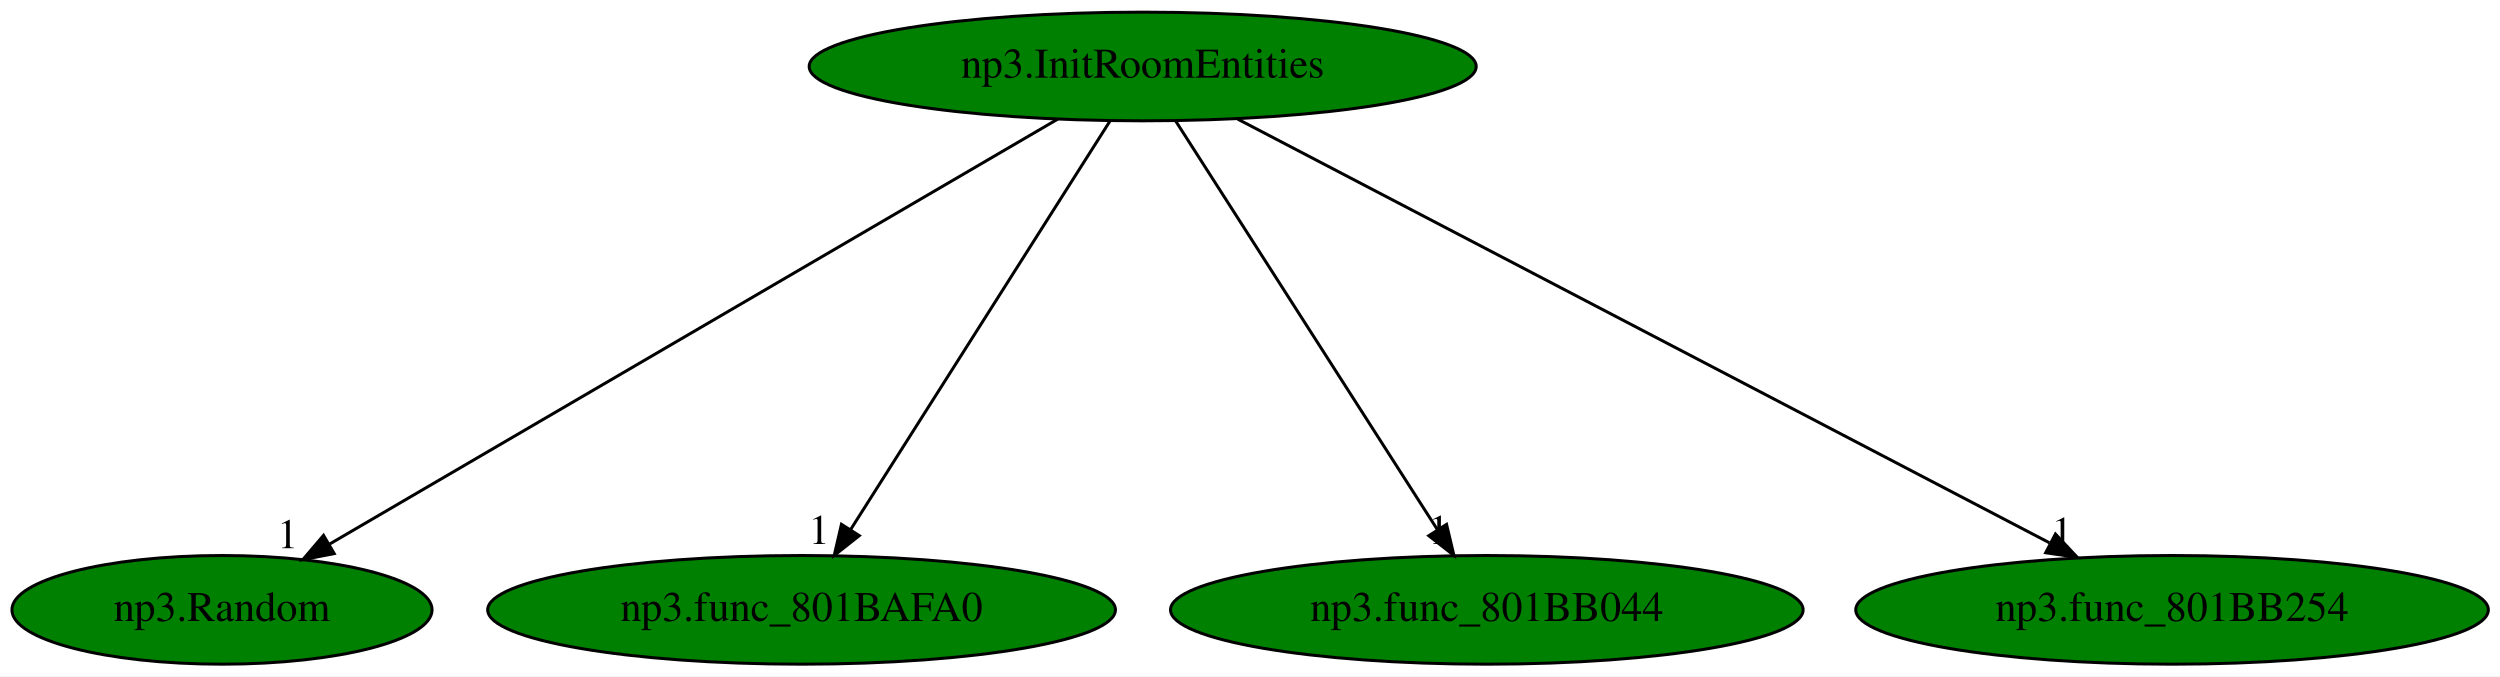
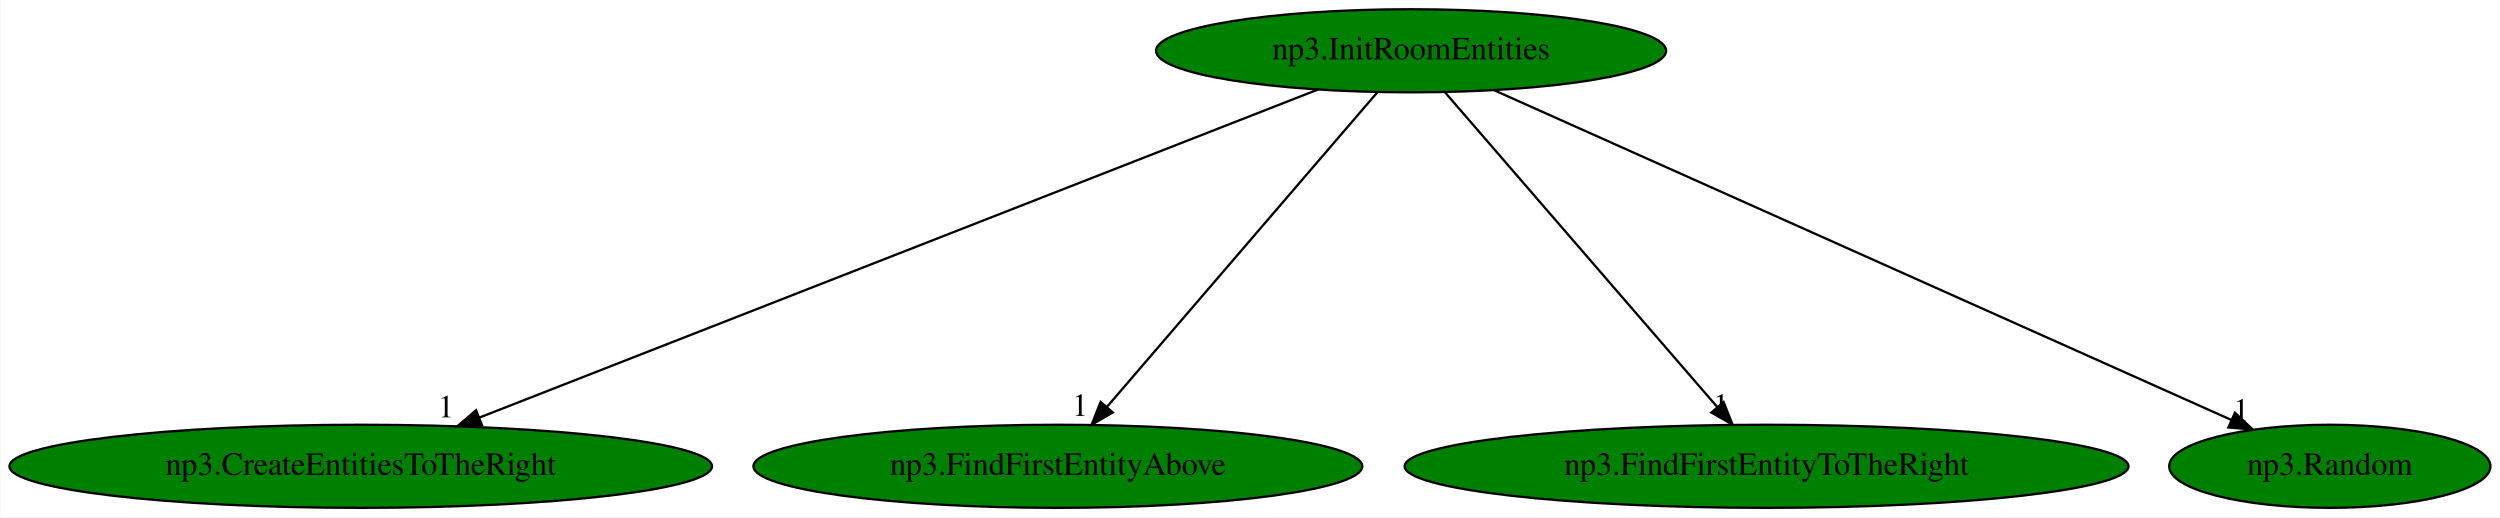
- <svg xmlns="http://www.w3.org/2000/svg" xmlns:xlink="http://www.w3.org/1999/xlink" width="828pt" height="224pt" viewBox="0.00 0.00 828.18 224.00">
+ <svg xmlns="http://www.w3.org/2000/svg" xmlns:xlink="http://www.w3.org/1999/xlink" width="1083pt" height="224pt" viewBox="0.00 0.00 1082.63 224.00">
  <g id="graph0" class="graph" transform="scale(1 1) rotate(0) translate(4 220)">
-     <polygon fill="white" stroke="transparent" points="-4,4 -4,-220 824.18,-220 824.18,4 -4,4" />
+     <polygon fill="white" stroke="transparent" points="-4,4 -4,-220 1078.63,-220 1078.63,4 -4,4" />
    <g id="node1" class="node">
-       <ellipse fill="green" stroke="black" cx="374.54" cy="-198" rx="110.48" ry="18" />
-       <text text-anchor="middle" x="374.54" y="-194.3" font-family="Times,serif" font-size="14.00">np3.InitRoomEntities</text>
+       <ellipse fill="green" stroke="black" cx="607.09" cy="-198" rx="110.48" ry="18" />
+       <text text-anchor="middle" x="607.09" y="-194.3" font-family="Times,serif" font-size="14.00">np3.InitRoomEntities</text>
    </g>
    <g id="node2" class="node">
      <g id="a_node2">
-         <a xlink:href="np3.Random.svg" xlink:title="np3.Random">
-           <ellipse fill="green" stroke="black" cx="69.54" cy="-18" rx="69.59" ry="18" />
-           <text text-anchor="middle" x="69.54" y="-14.3" font-family="Times,serif" font-size="14.00">np3.Random</text>
+         <a xlink:href="np3.CreateEntitiesToTheRight.svg" xlink:title="np3.CreateEntitiesToTheRight">
+           <ellipse fill="green" stroke="black" cx="152.09" cy="-18" rx="152.17" ry="18" />
+           <text text-anchor="middle" x="152.09" y="-14.3" font-family="Times,serif" font-size="14.00">np3.CreateEntitiesToTheRight</text>
        </a>
      </g>
    </g>
    <g id="edge1" class="edge">
-       <path fill="none" stroke="black" d="M346.4,-180.57C290.71,-148.07 166.57,-75.63 105.24,-39.83" />
-       <polygon fill="black" stroke="black" points="106.71,-36.64 96.31,-34.62 103.18,-42.68 106.71,-36.64" />
-       <text text-anchor="middle" x="91.31" y="-38.42" font-family="Times,serif" font-size="14.00">1</text>
+       <path fill="none" stroke="black" d="M566.71,-181.2C483.84,-148.79 294.69,-74.79 203.34,-39.05" />
+       <polygon fill="black" stroke="black" points="204.61,-35.79 194.02,-35.4 202.06,-42.31 204.61,-35.79" />
+       <text text-anchor="middle" x="189.02" y="-39.2" font-family="Times,serif" font-size="14.00">1</text>
    </g>
    <g id="node3" class="node">
      <g id="a_node3">
-         <a xlink:href="np3.func_801BAFA0.svg" xlink:title="np3.func_801BAFA0">
-           <ellipse fill="green" stroke="black" cx="261.54" cy="-18" rx="103.98" ry="18" />
-           <text text-anchor="middle" x="261.54" y="-14.3" font-family="Times,serif" font-size="14.00">np3.func_801BAFA0</text>
+         <a xlink:href="np3.FindFirstEntityAbove.svg" xlink:title="np3.FindFirstEntityAbove">
+           <ellipse fill="green" stroke="black" cx="454.09" cy="-18" rx="131.88" ry="18" />
+           <text text-anchor="middle" x="454.09" y="-14.3" font-family="Times,serif" font-size="14.00">np3.FindFirstEntityAbove</text>
        </a>
      </g>
    </g>
    <g id="edge2" class="edge">
-       <path fill="none" stroke="black" d="M363.71,-179.93C343.8,-148.57 301.29,-81.6 277.86,-44.71" />
-       <polygon fill="black" stroke="black" points="280.66,-42.58 272.35,-36.02 274.75,-46.33 280.66,-42.58" />
-       <text text-anchor="middle" x="267.35" y="-39.82" font-family="Times,serif" font-size="14.00">1</text>
+       <path fill="none" stroke="black" d="M592.42,-179.93C565.23,-148.3 506.92,-80.46 475.38,-43.78" />
+       <polygon fill="black" stroke="black" points="477.89,-41.32 468.71,-36.02 472.58,-45.88 477.89,-41.32" />
+       <text text-anchor="middle" x="463.71" y="-39.82" font-family="Times,serif" font-size="14.00">1</text>
    </g>
    <g id="node4" class="node">
      <g id="a_node4">
-         <a xlink:href="np3.func_801BB044.svg" xlink:title="np3.func_801BB044">
-           <ellipse fill="green" stroke="black" cx="488.54" cy="-18" rx="104.78" ry="18" />
-           <text text-anchor="middle" x="488.54" y="-14.3" font-family="Times,serif" font-size="14.00">np3.func_801BB044</text>
+         <a xlink:href="np3.FindFirstEntityToTheRight.svg" xlink:title="np3.FindFirstEntityToTheRight">
+           <ellipse fill="green" stroke="black" cx="761.09" cy="-18" rx="156.77" ry="18" />
+           <text text-anchor="middle" x="761.09" y="-14.3" font-family="Times,serif" font-size="14.00">np3.FindFirstEntityToTheRight</text>
        </a>
      </g>
    </g>
    <g id="edge3" class="edge">
-       <path fill="none" stroke="black" d="M385.47,-179.93C405.56,-148.57 448.45,-81.6 472.08,-44.71" />
-       <polygon fill="black" stroke="black" points="475.2,-46.32 477.65,-36.02 469.31,-42.55 475.2,-46.32" />
-       <text text-anchor="middle" x="472.65" y="-39.82" font-family="Times,serif" font-size="14.00">1</text>
+       <path fill="none" stroke="black" d="M621.85,-179.93C649.22,-148.3 707.91,-80.46 739.65,-43.78" />
+       <polygon fill="black" stroke="black" points="742.47,-45.87 746.37,-36.02 737.18,-41.29 742.47,-45.87" />
+       <text text-anchor="middle" x="741.37" y="-39.82" font-family="Times,serif" font-size="14.00">1</text>
    </g>
    <g id="node5" class="node">
      <g id="a_node5">
-         <a xlink:href="np3.func_801BB254.svg" xlink:title="np3.func_801BB254">
-           <ellipse fill="green" stroke="black" cx="715.54" cy="-18" rx="104.78" ry="18" />
-           <text text-anchor="middle" x="715.54" y="-14.3" font-family="Times,serif" font-size="14.00">np3.func_801BB254</text>
+         <a xlink:href="np3.Random.svg" xlink:title="np3.Random">
+           <ellipse fill="green" stroke="black" cx="1005.09" cy="-18" rx="69.59" ry="18" />
+           <text text-anchor="middle" x="1005.09" y="-14.3" font-family="Times,serif" font-size="14.00">np3.Random</text>
        </a>
      </g>
    </g>
    <g id="edge4" class="edge">
-       <path fill="none" stroke="black" d="M406.01,-180.57C468.06,-148.19 606.1,-76.13 674.92,-40.21" />
-       <polygon fill="black" stroke="black" points="676.91,-43.12 684.15,-35.39 673.67,-36.91 676.91,-43.12" />
-       <text text-anchor="middle" x="679.15" y="-39.19" font-family="Times,serif" font-size="14.00">1</text>
+       <path fill="none" stroke="black" d="M643.11,-180.89C716.66,-148 883.79,-73.25 962.54,-38.03" />
+       <polygon fill="black" stroke="black" points="963.99,-41.21 971.69,-33.94 961.13,-34.82 963.99,-41.21" />
+       <text text-anchor="middle" x="966.69" y="-37.74" font-family="Times,serif" font-size="14.00">1</text>
    </g>
  </g>
</svg>
